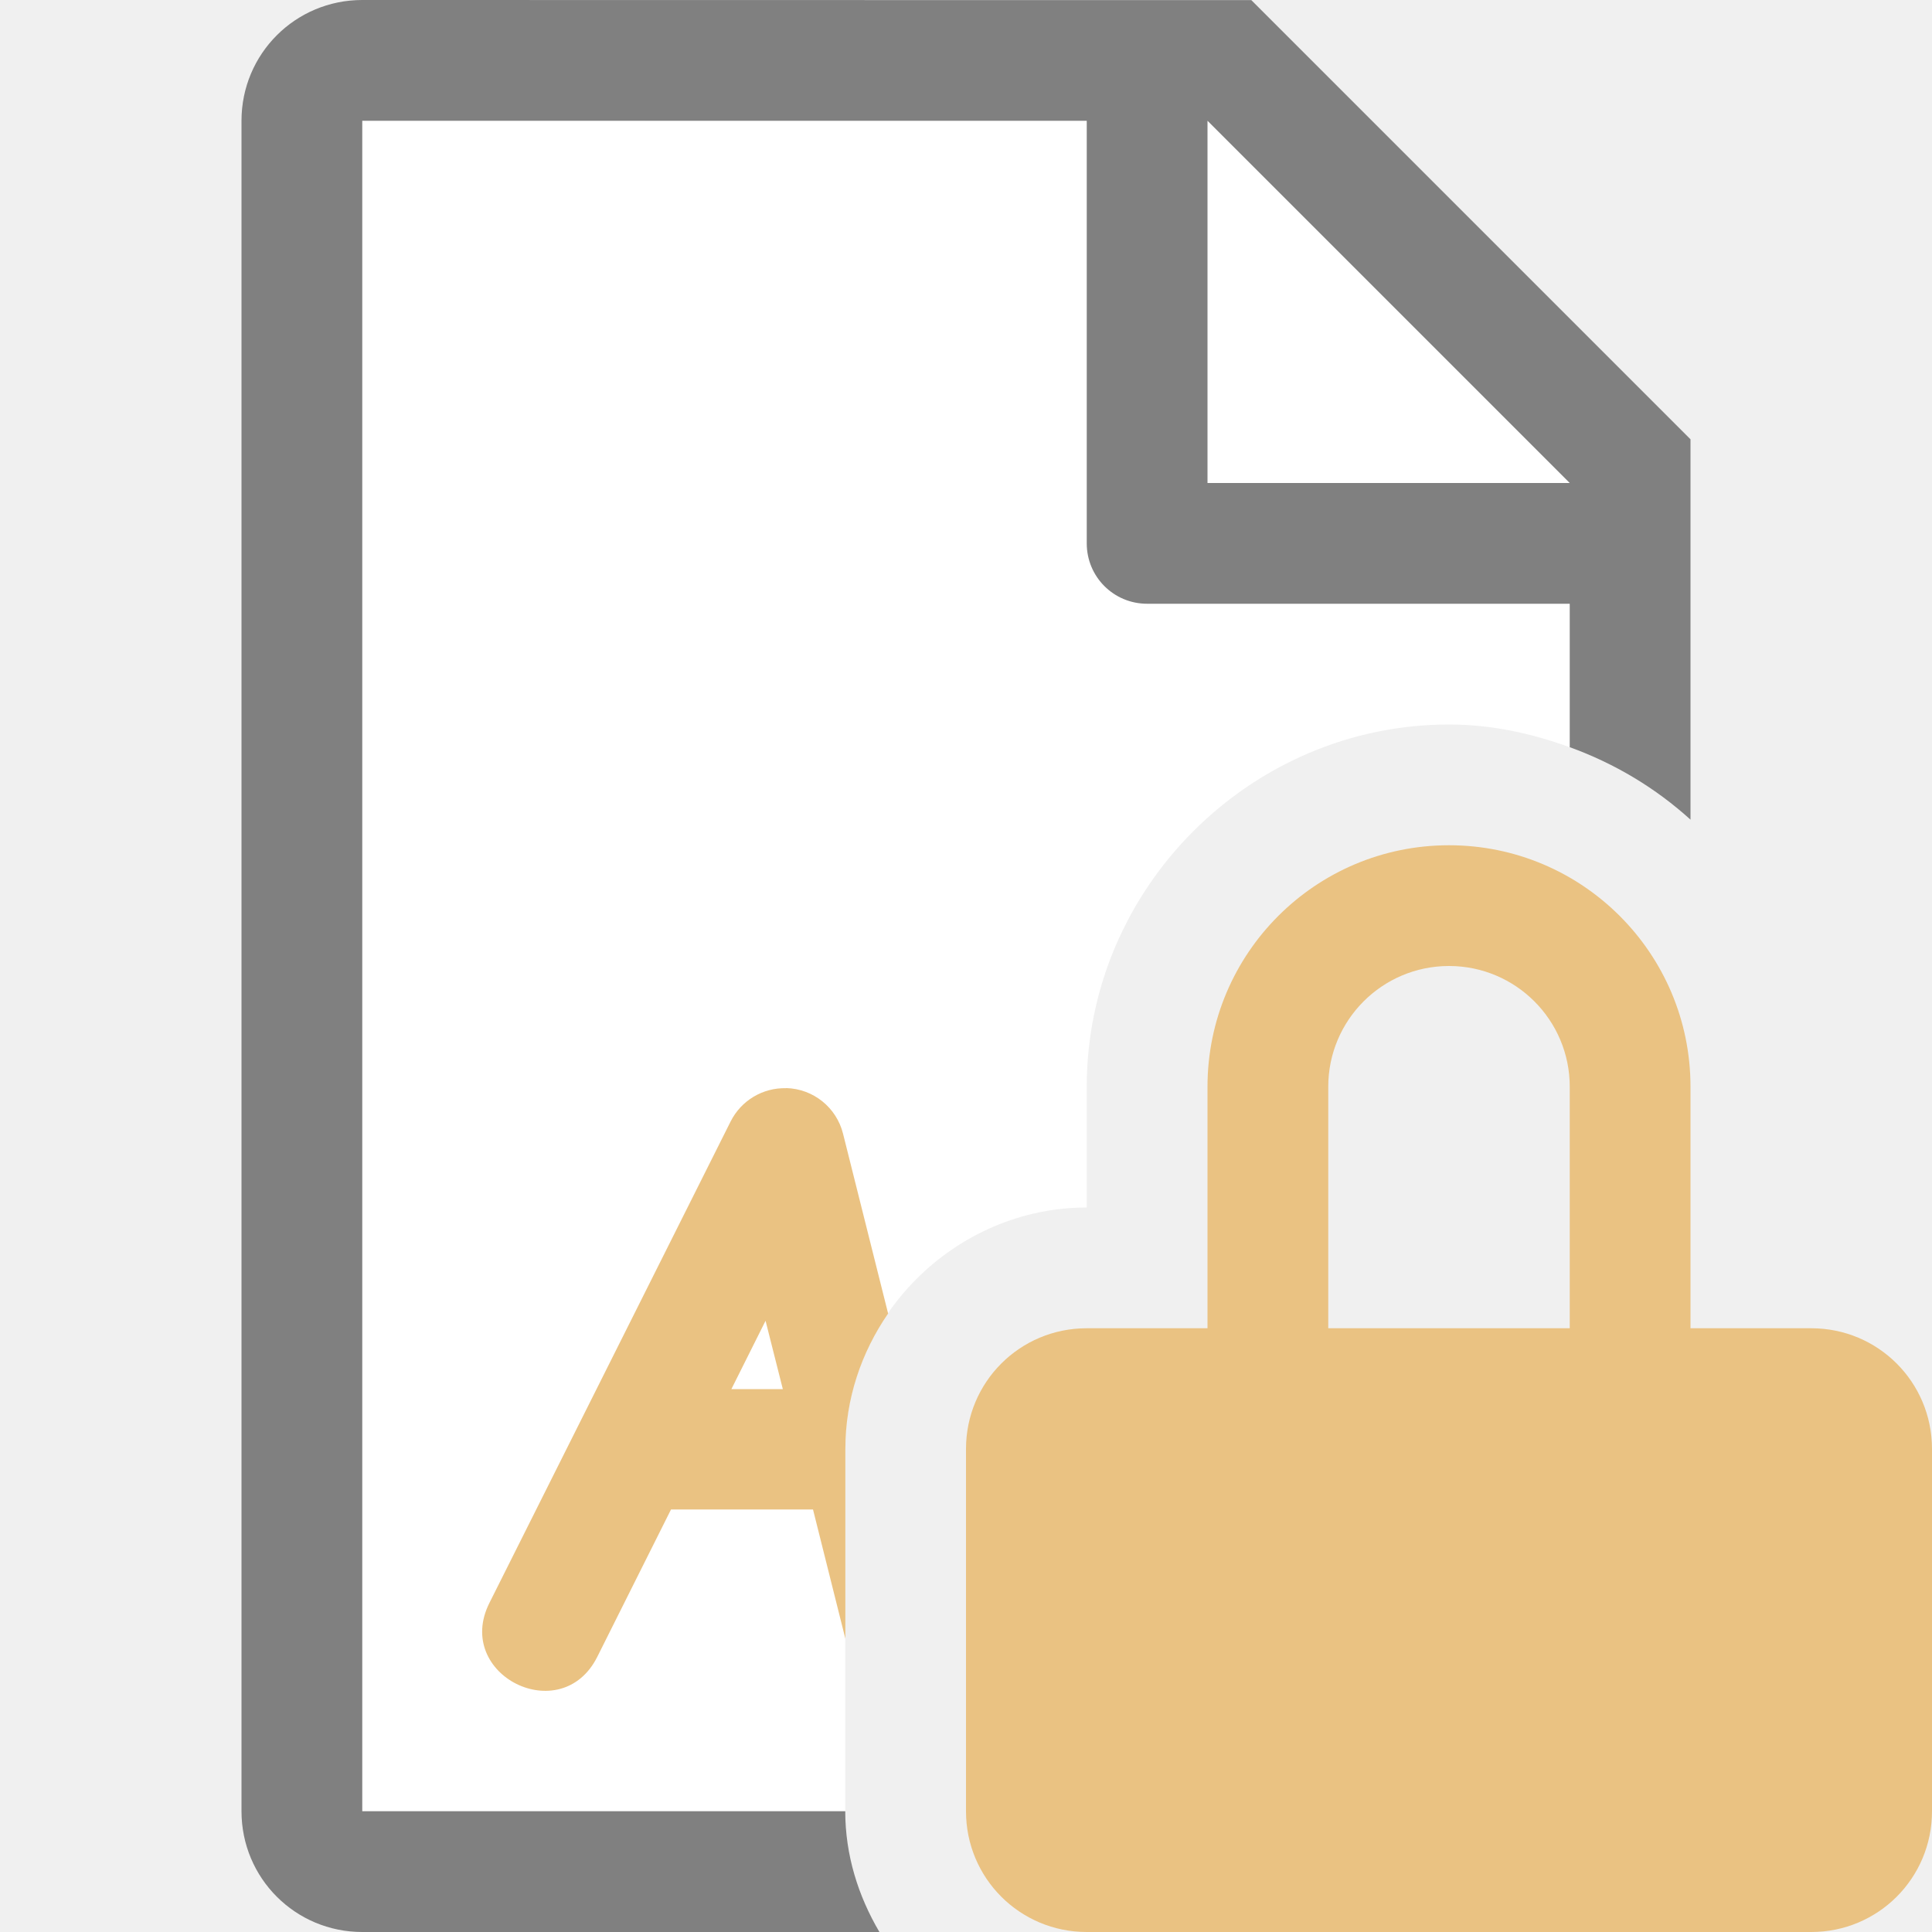
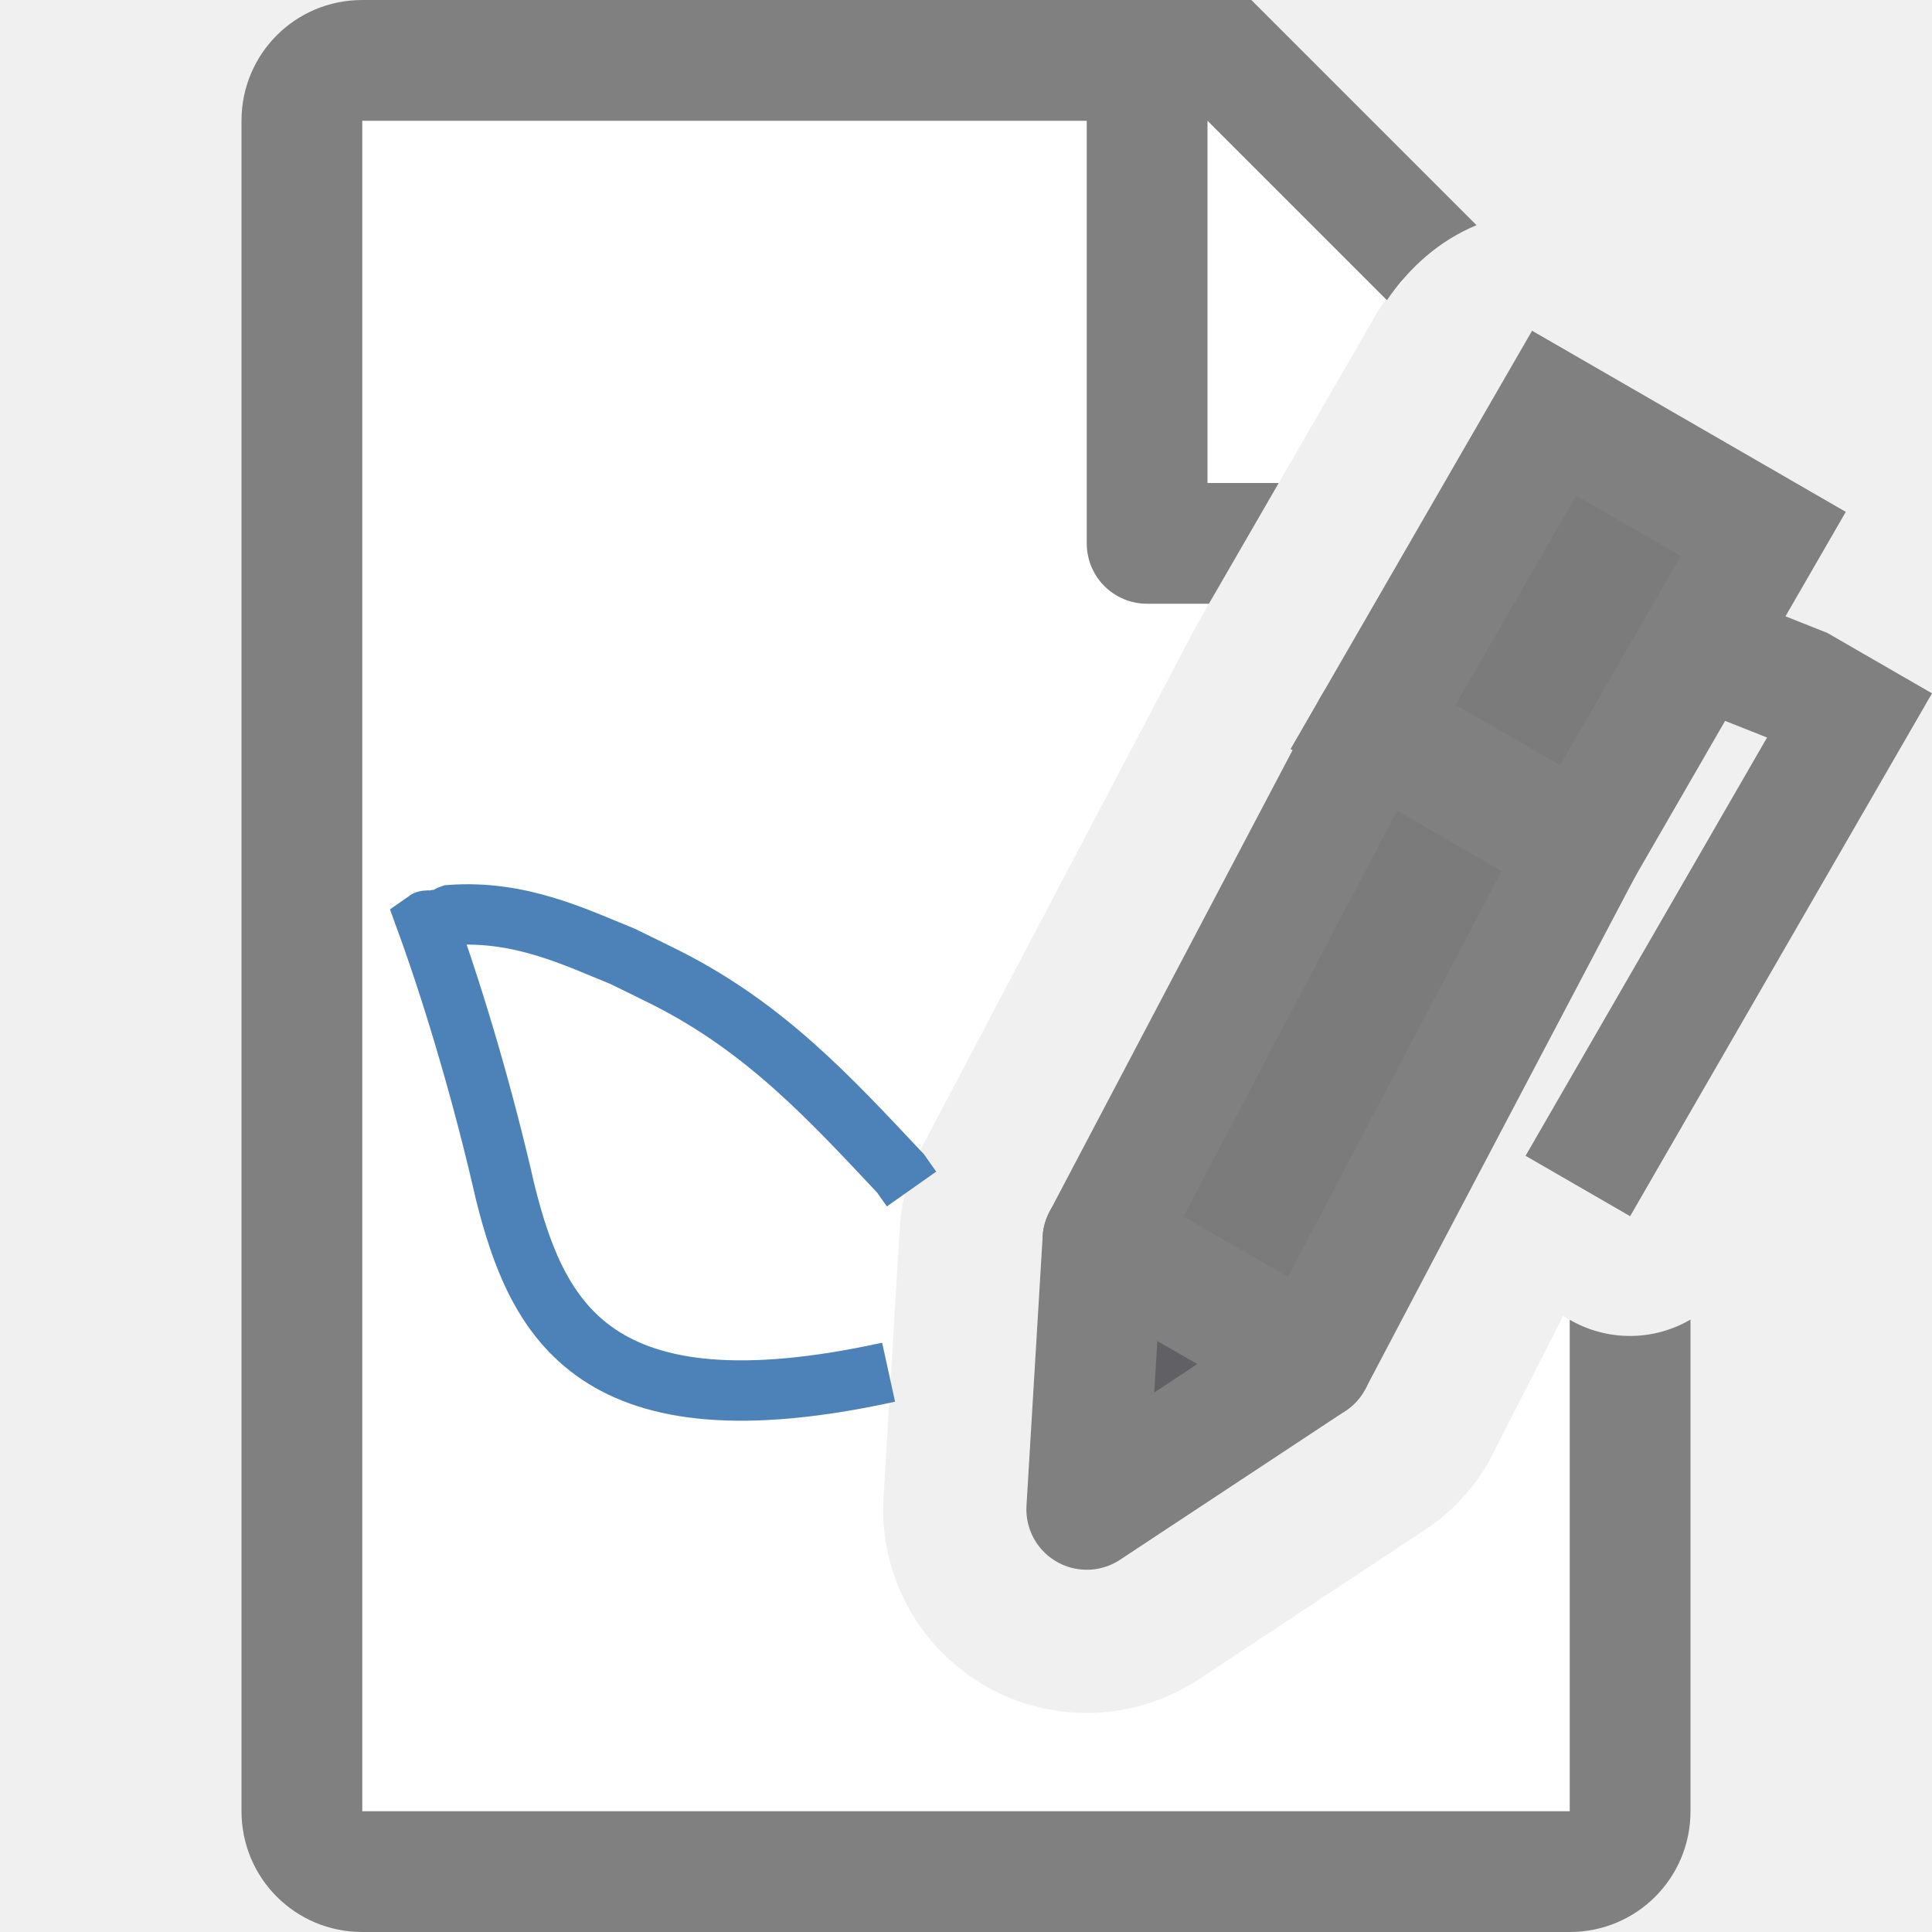
- <svg xmlns="http://www.w3.org/2000/svg" viewBox="0 0 16 16">/&gt;<path d="m3 1v14h4v-3c0-1.091.909-2 2-2v-1c0-1.645 1.355-3 3-3 .352 0 .685.074 1 .188v-2.482l-2.695-2.705z" fill="#fff" />
-   <path d="m3 0c-.554 0-1 .446-1 1v14c0 .554.446 1 1 1h2 1.029 1.254c-.175-.297-.283-.636-.283-1h-.799-1.201-2v-14h6v3.5c0 .277.223.5.5.5h3.5v1.188c.373.135.711.338 1 .6v-2.287-.863l-3.637-3.637h-.863zm7 1 3 3h-3z" fill="#808080" />
-   <g fill="#eac282">
-     <path d="m12 7a2 2 0 0 0 -2 2v2h-1c-.554 0-1 .446-1 1v3c0 .554.446 1 1 1h6c.554 0 1-.446 1-1v-3c0-.554-.446-1-1-1h-1v-2a2 2 0 0 0 -2-2zm0 1a1 1 0 0 1 1 1v2h-2v-2a1 1 0 0 1 1-1z" />
-     <path d="m6.51 9.012c-.193-.005-.372.102-.459.275l-1.998 3.988c-.298.595.594 1.042.893.447l.611-1.221h1.176l.268 1.07v-1.572c0-.413.132-.799.354-1.121l-.373-1.488c-.054-.218-.246-.373-.471-.379zm-.17 1.926.143.566h-.426z" fill-rule="evenodd" />
-   </g>
+ <svg xmlns="http://www.w3.org/2000/svg" viewBox="0 0 16 16">
+   <path d="m3 1v14h10v-4.07l-.055-.031-.619 1.213c-.131.226-.313.419-.531.562l-1.865 1.232c-.291.192-.634.29-.982.279-.95-.029-1.688-.838-1.631-1.787l.135-2.232c.016-.261.092-.515.223-.742l2.236-4.248 1.5-2.598c.056-.097.137-.173.211-.256l-1.316-1.322z" fill="#fff" />
+   <path d="m3 0c-.554 0-1 .446-1 1v14c0 .554.446 1 1 1h10c.554 0 1-.446 1-1v-4.072a.993.993 0 0 1 -.996.004l-.004-.002v4.07h-10v-14h6v3.5c0 .277.223.5.5.5h.512l.578-1h-.59v-3l1.486 1.486c.186-.272.436-.495.742-.621l-1.865-1.865h-.863z" fill="#808080" />
+   <path d="m7.359 11.364c-2.432.533-2.909-.425-3.176-1.494-.171-.755-.414-1.588-.653-2.245.017-.012.005.033.023.032.018-.001.033-.031.052-.037.027-.009.048.004.075-.005.019-.006.033-.031.052-.037.577-.042 1.035.185 1.424.342.121.059.242.118.362.178.824.416 1.363 1.006 1.94 1.62l.091.129" fill="none" stroke="#4d82b8" stroke-width=".5" />
+   <path d="m11.371 6.02 1.732 1-2.237 4.248-1.732-1z" fill="#7b7b7b" stroke="#808080" stroke-linecap="round" stroke-linejoin="round" />
+   <path d="m12.871 3.422 1.732 1-1.5 2.598-1.732-1z" fill="#7b7b7b" stroke="#808080" stroke-linecap="round" />
+   <path d="m14.774 5.099-.5.866.36.143-2 3.464.866.5 2.5-4.33-.866-.5z" fill="#808080" />
+   <path d="m9.134 10.268-.134 2.232 1.866-1.232z" fill="#616165" stroke="#808080" stroke-linecap="round" stroke-linejoin="round" />
</svg>
